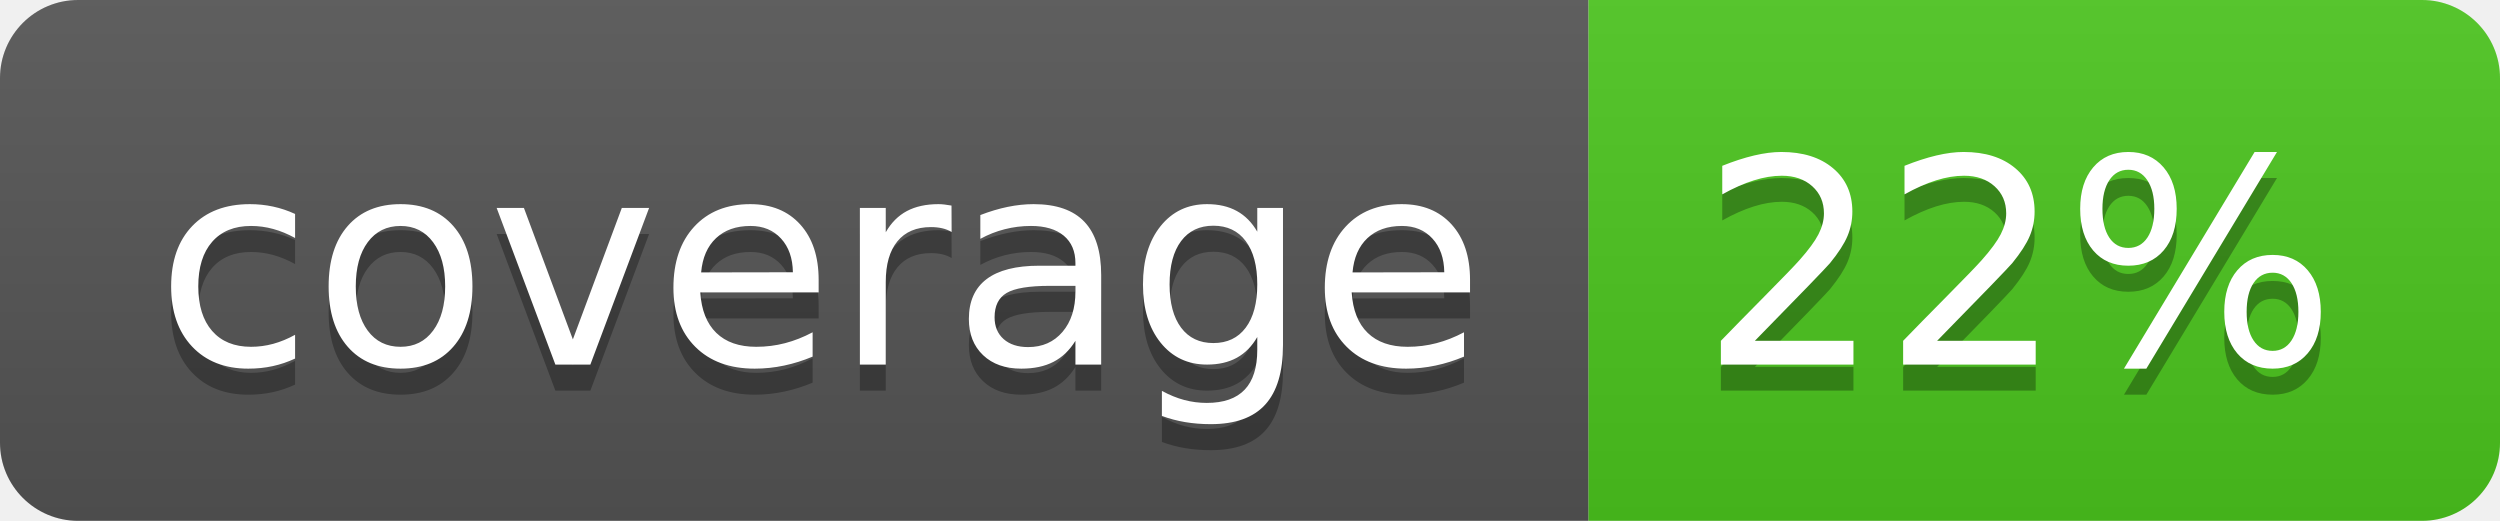
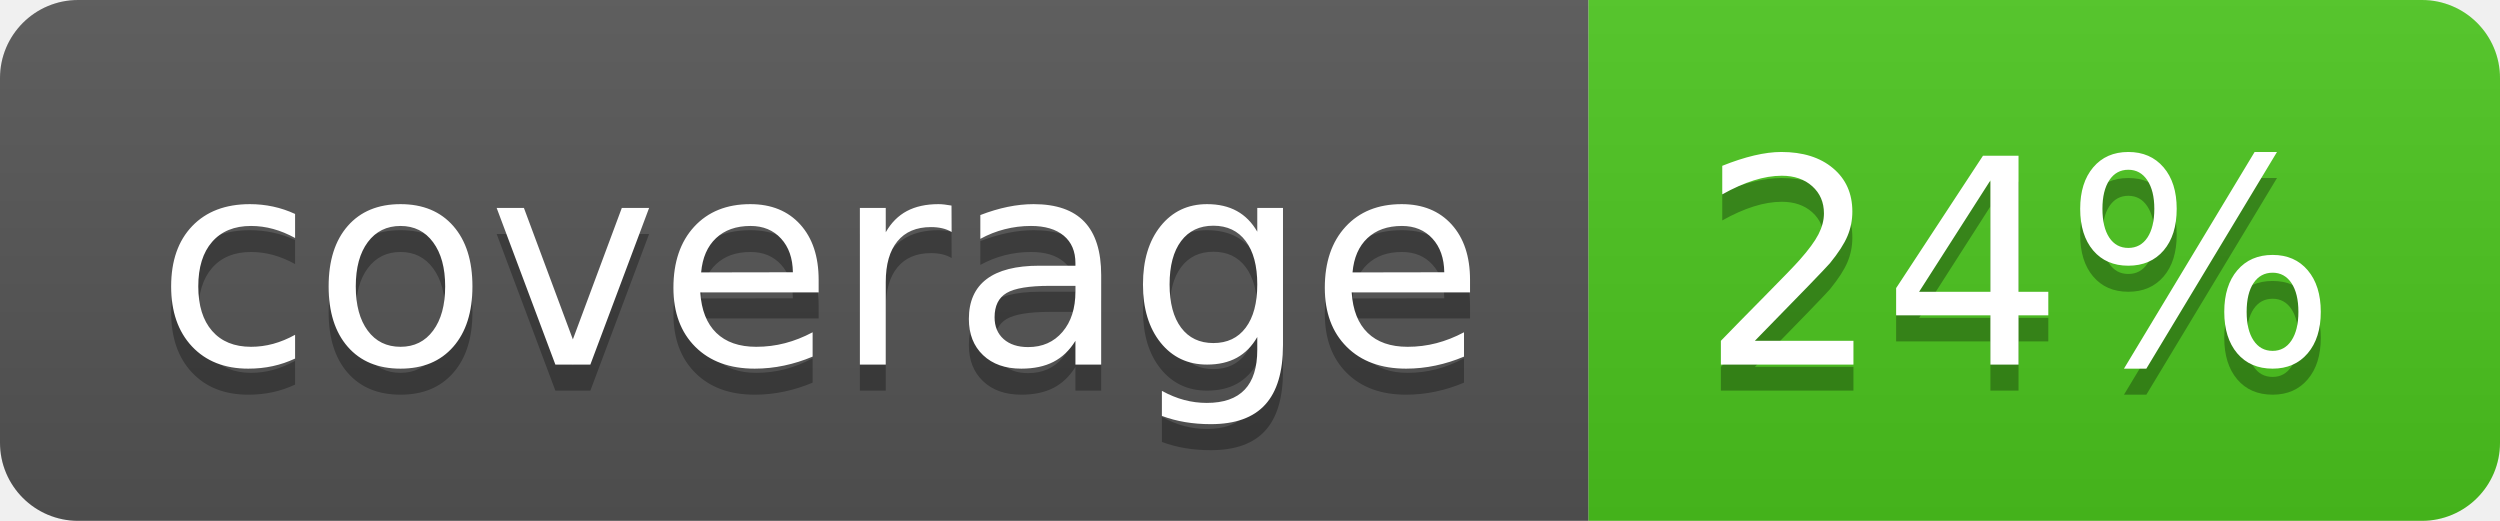
<svg xmlns="http://www.w3.org/2000/svg" width="96" height="20">
  <linearGradient id="b" x2="0" y2="100%">
    <stop offset="0" stop-color="#bbb" stop-opacity=".1" />
    <stop offset="1" stop-opacity=".1" />
  </linearGradient>
  <clipPath id="a">
    <rect width="96" height="20" rx="3" fill="#fff" />
  </clipPath>
  <g clip-path="url(#a)">
    <path fill="#555" d="M0 0h61v20H0z" />
    <path fill="#4CC61E" d="M61 0h35v20H61z" />
    <path fill="url(#b)" d="M0 0h96v20H0z" />
  </g>
  <g fill="#fff" text-anchor="middle" font-family="DejaVu Sans,Verdana,Geneva,sans-serif" font-size="110">
    <text x="315" y="150" fill="#010101" fill-opacity=".3" transform="scale(.1)" textLength="510">coverage</text>
    <text x="315" y="140" transform="scale(.1)" textLength="510">coverage</text>
-     <text x="775" y="150" fill="#010101" fill-opacity=".3" transform="scale(.1)" textLength="250">22%</text>
-     <text x="775" y="140" transform="scale(.1)" textLength="250">22%</text>
+     <text x="775" y="150" fill="#010101" fill-opacity=".3" transform="scale(.1)" textLength="250">24%</text>
+     <text x="775" y="140" transform="scale(.1)" textLength="250">24%</text>
  </g>
</svg>
